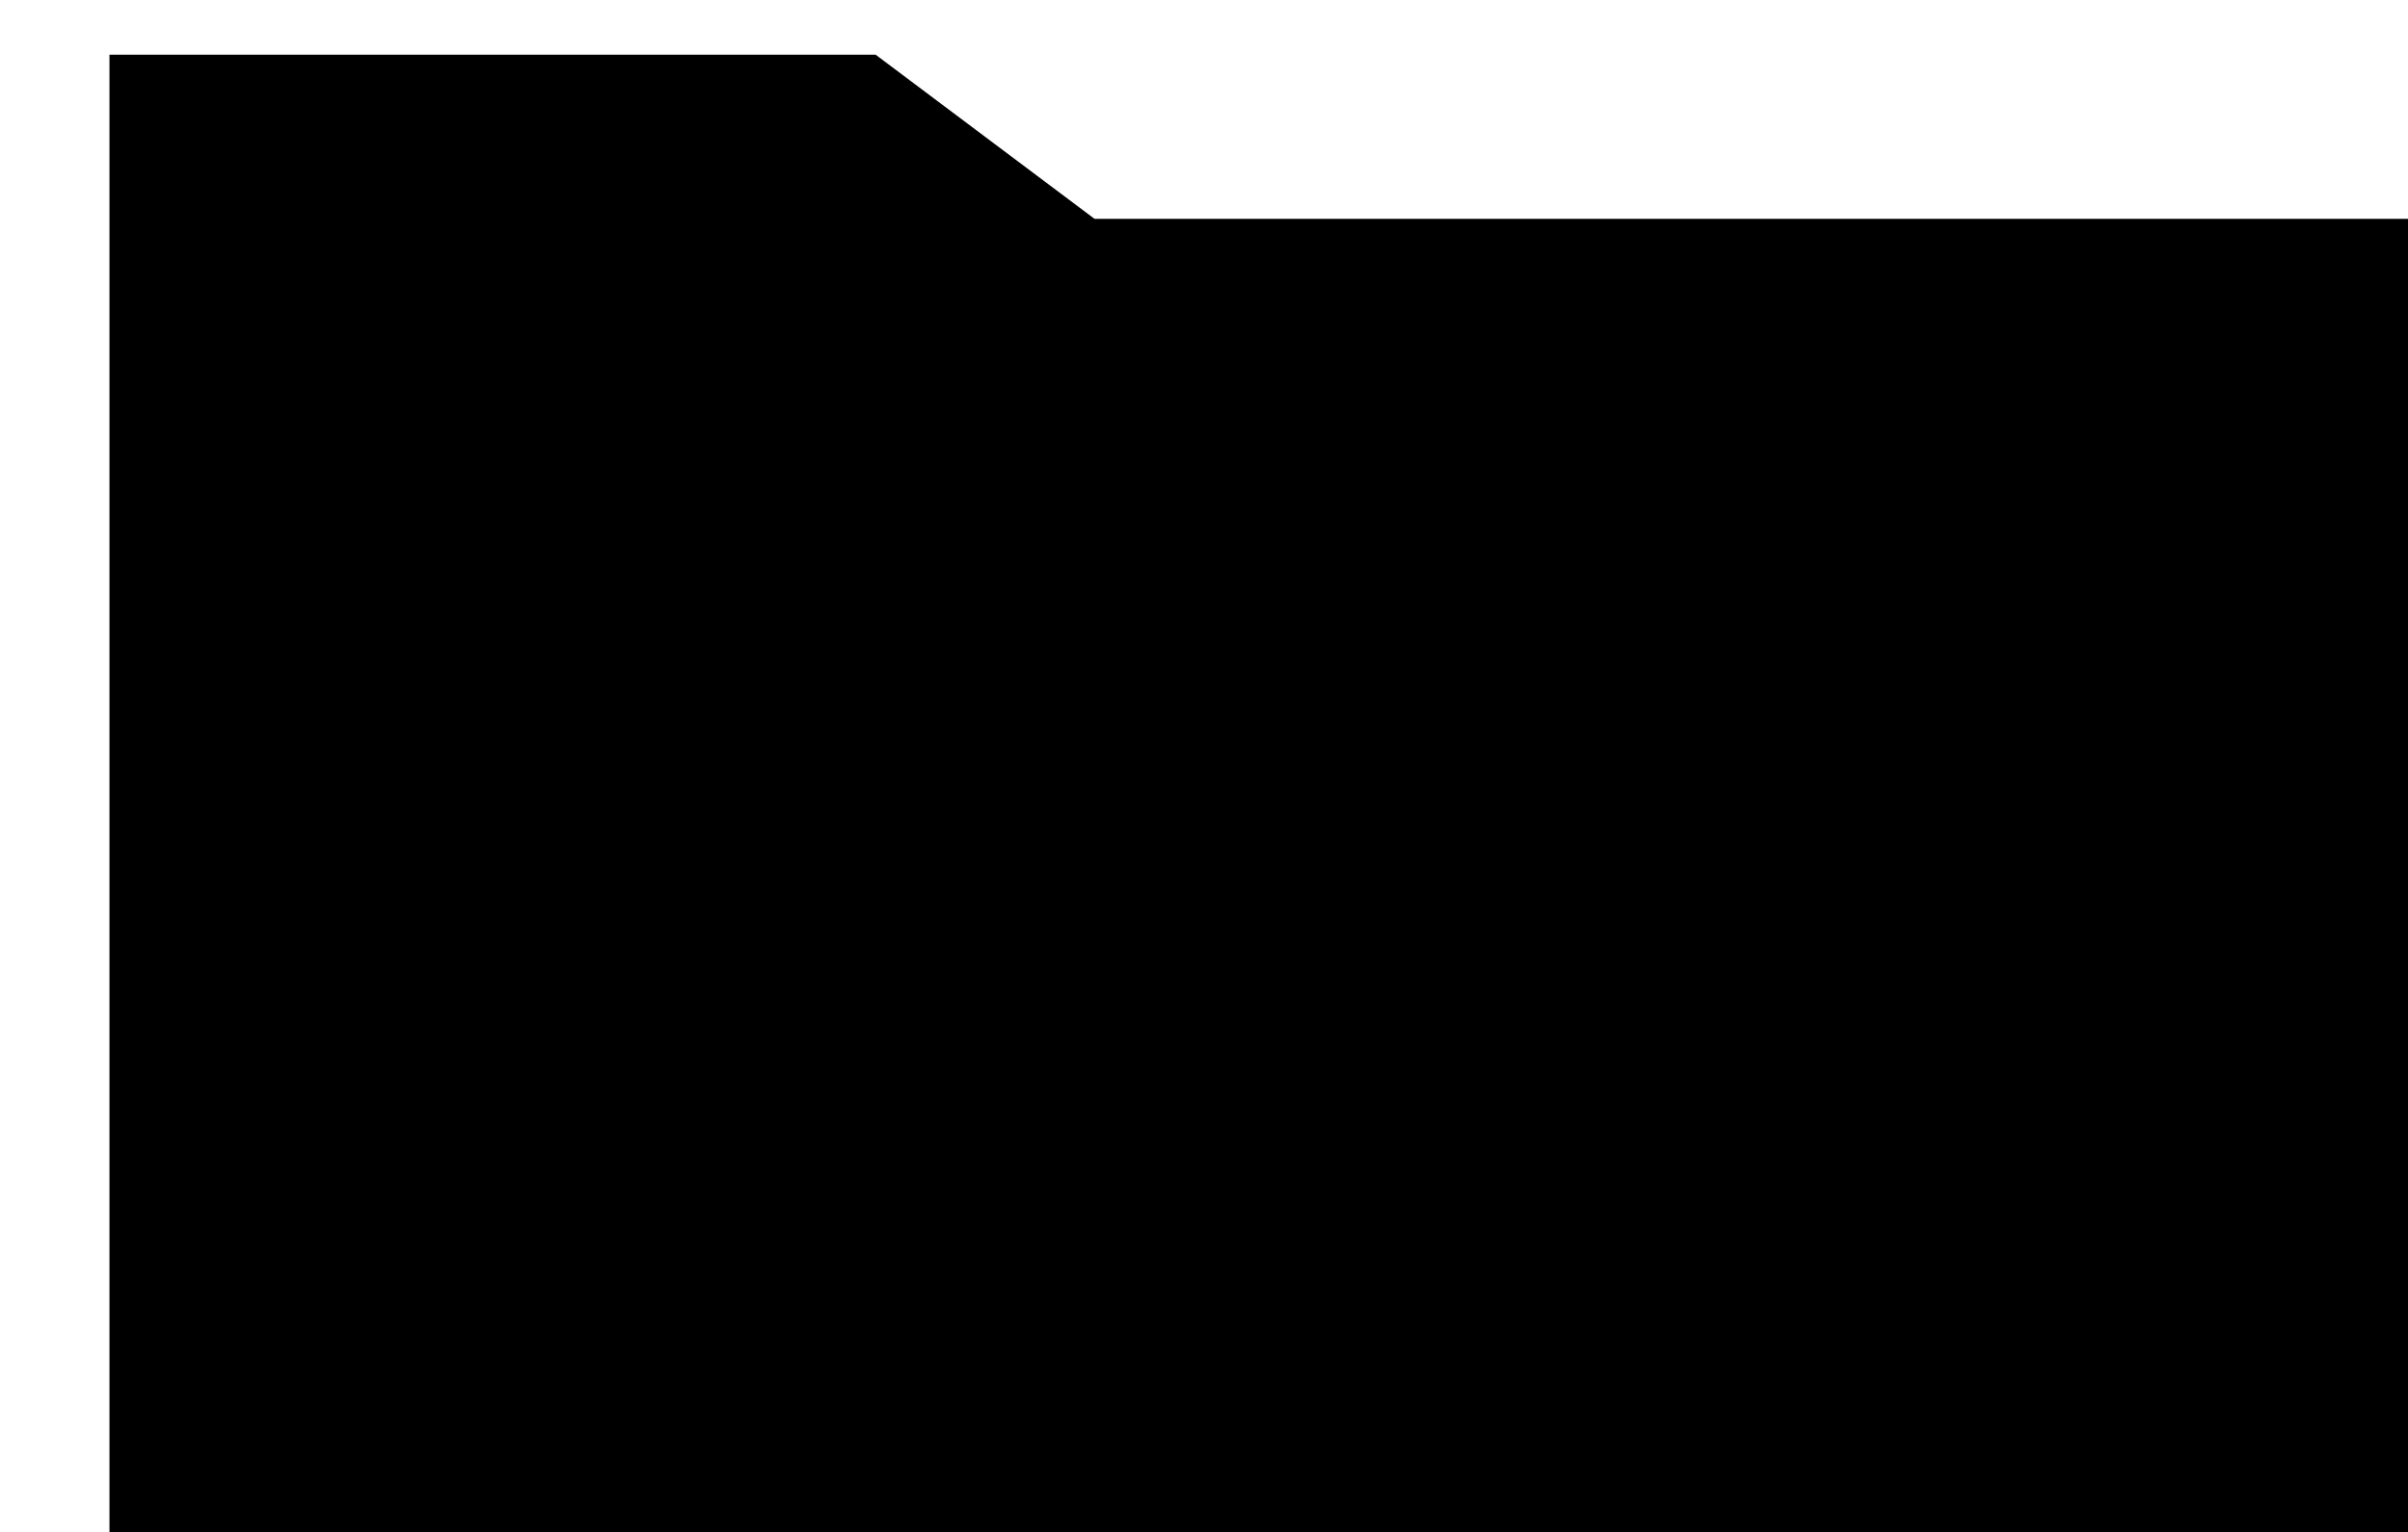
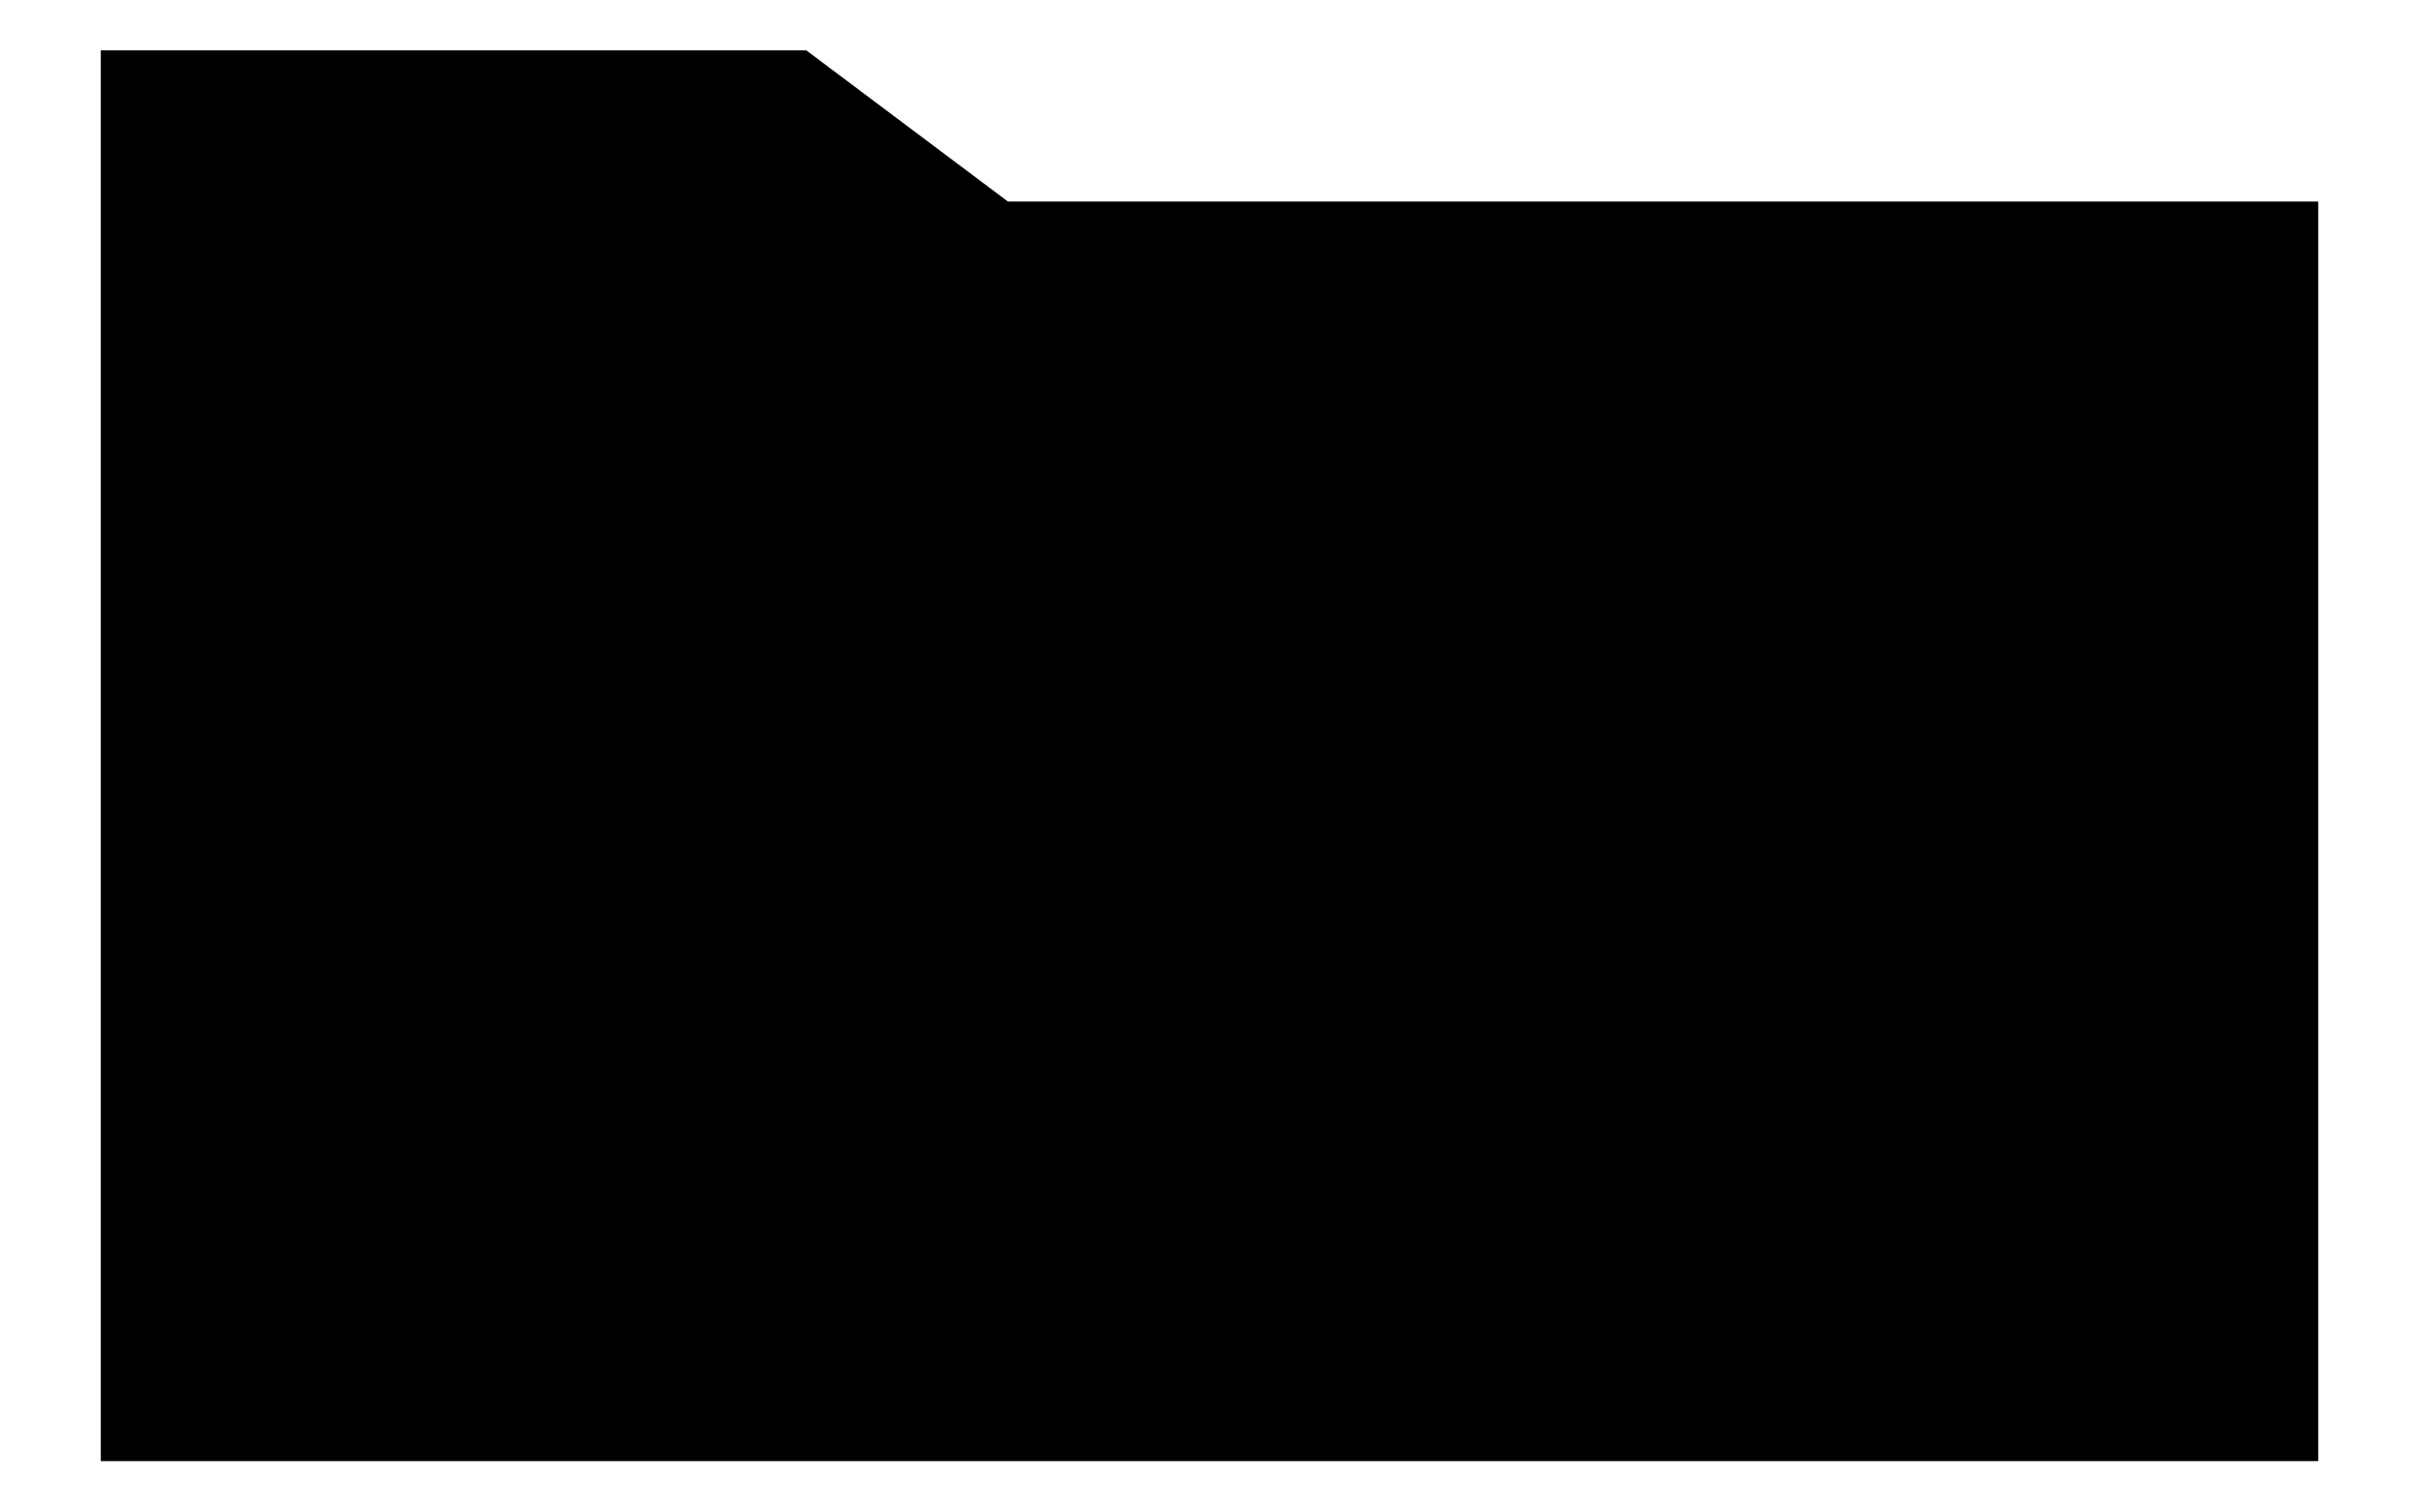
- <svg xmlns="http://www.w3.org/2000/svg" viewbox="0 0 48 30">
+ <svg xmlns="http://www.w3.org/2000/svg" viewBox="0 0 48 30">
  <path d="M13 1H2v28h44V4H20l-4-3h26" />
</svg>
